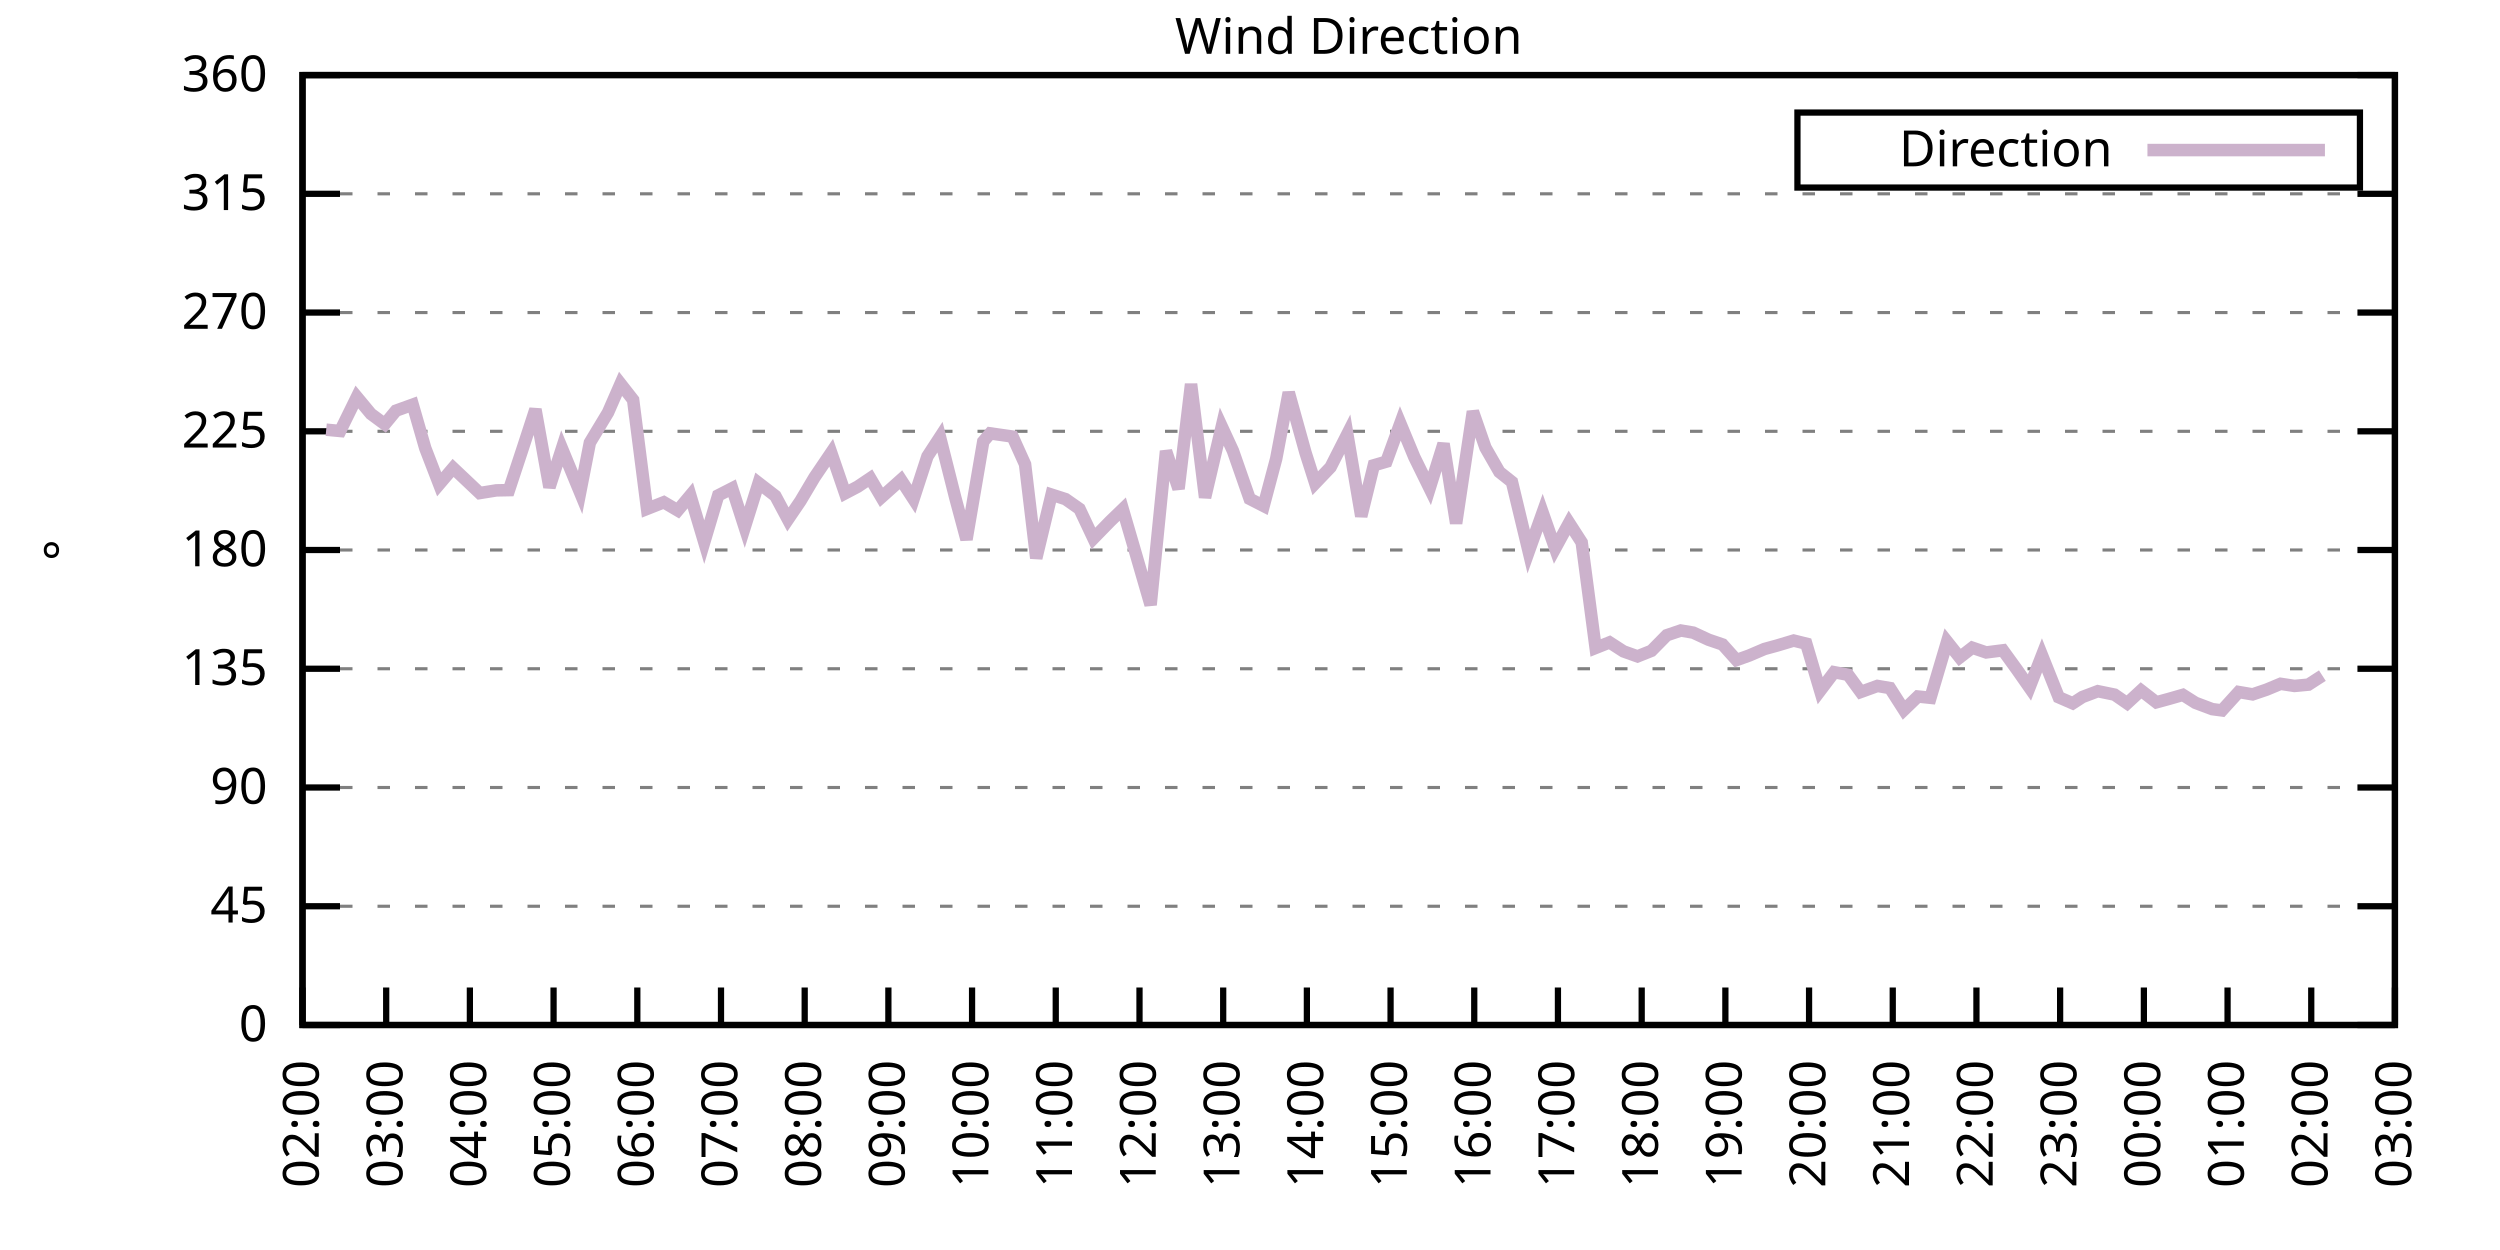
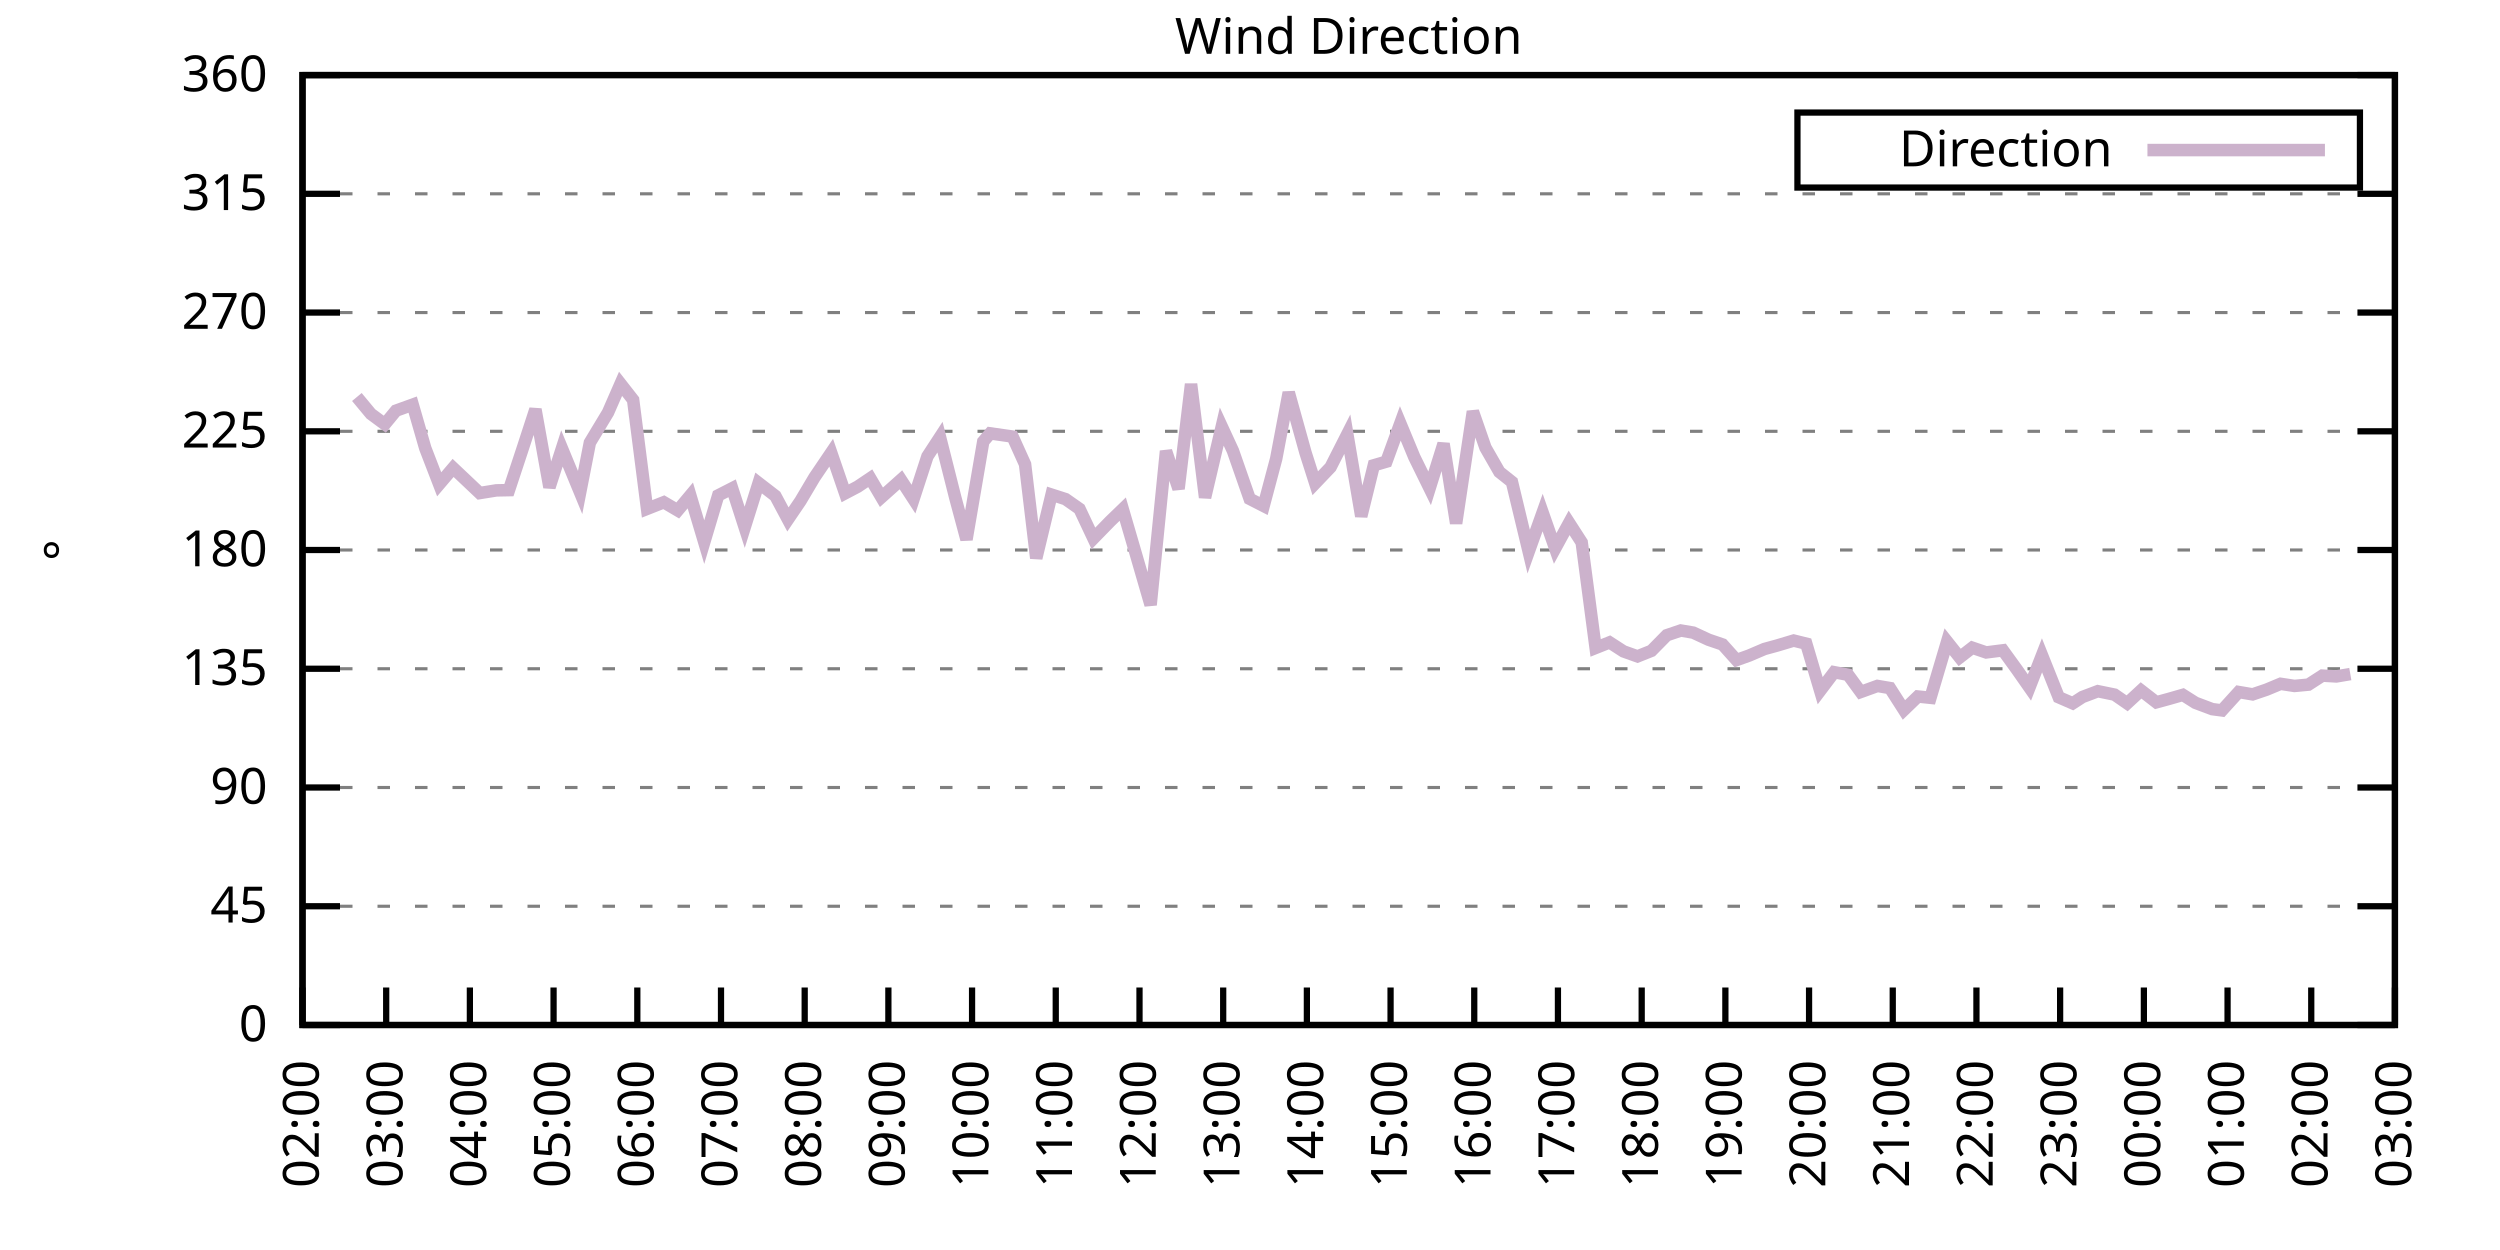
<svg xmlns="http://www.w3.org/2000/svg" xmlns:xlink="http://www.w3.org/1999/xlink" width="400" height="200" viewBox="0 0 400 200">
  <g id="gnuplot_canvas">
    <rect x="0" y="0" width="400" height="200" fill="none" />
    <defs>
      <circle id="gpDot" r="0.5" stroke-width="0.5" stroke="currentColor" />
      <path id="gpPt0" stroke-width="0.333" stroke="currentColor" d="M-1,0 h2 M0,-1 v2" />
      <path id="gpPt1" stroke-width="0.333" stroke="currentColor" d="M-1,-1 L1,1 M1,-1 L-1,1" />
      <path id="gpPt2" stroke-width="0.333" stroke="currentColor" d="M-1,0 L1,0 M0,-1 L0,1 M-1,-1 L1,1 M-1,1 L1,-1" />
      <rect id="gpPt3" stroke-width="0.333" stroke="currentColor" x="-1" y="-1" width="2" height="2" />
      <rect id="gpPt4" stroke-width="0.333" stroke="currentColor" fill="currentColor" x="-1" y="-1" width="2" height="2" />
      <circle id="gpPt5" stroke-width="0.333" stroke="currentColor" cx="0" cy="0" r="1" />
      <use xlink:href="#gpPt5" id="gpPt6" fill="currentColor" stroke="none" />
      <path id="gpPt7" stroke-width="0.333" stroke="currentColor" d="M0,-1.33 L-1.33,0.67 L1.33,0.67 z" />
      <use xlink:href="#gpPt7" id="gpPt8" fill="currentColor" stroke="none" />
      <use xlink:href="#gpPt7" id="gpPt9" stroke="currentColor" transform="rotate(180)" />
      <use xlink:href="#gpPt9" id="gpPt10" fill="currentColor" stroke="none" />
      <use xlink:href="#gpPt3" id="gpPt11" stroke="currentColor" transform="rotate(45)" />
      <use xlink:href="#gpPt11" id="gpPt12" fill="currentColor" stroke="none" />
      <path id="gpPt13" stroke-width="0.333" stroke="currentColor" d="M0,1.330 L1.265,0.411 L0.782,-1.067 L-0.782,-1.076 L-1.265,0.411 z" />
      <use xlink:href="#gpPt13" id="gpPt14" fill="currentColor" stroke="none" />
      <filter id="textbox" filterUnits="objectBoundingBox" x="0" y="0" height="1" width="1">
        <feFlood flood-color="white" flood-opacity="1" result="bgnd" />
        <feComposite in="SourceGraphic" in2="bgnd" operator="atop" />
      </filter>
      <filter id="greybox" filterUnits="objectBoundingBox" x="0" y="0" height="1" width="1">
        <feFlood flood-color="lightgrey" flood-opacity="1" result="grey" />
        <feComposite in="SourceGraphic" in2="grey" operator="atop" />
      </filter>
    </defs>
    <g fill="none" color="white" stroke="currentColor" stroke-width="1.00" stroke-linecap="butt" stroke-linejoin="miter">
</g>
    <g fill="none" color="black" stroke="currentColor" stroke-width="1.00" stroke-linecap="butt" stroke-linejoin="miter">
      <g stroke="none" shape-rendering="crispEdges">
        <polygon fill="rgb(255, 255, 255)" points="48.40,164.00 383.18,164.00 383.18,12.02 48.40,12.02 " />
      </g>
    </g>
    <g fill="none" color="black" stroke="currentColor" stroke-width="1.00" stroke-linecap="butt" stroke-linejoin="miter">
</g>
    <g fill="none" color="black" stroke="black" stroke-width="0.50" stroke-linecap="butt" stroke-linejoin="miter">
</g>
    <g fill="none" color="gray" stroke="currentColor" stroke-width="0.50" stroke-linecap="butt" stroke-linejoin="miter">
      <path stroke="gray" stroke-dasharray="2,4" class="gridline" d="M48.40,164.00 L383.19,164.00  " />
    </g>
    <g fill="none" color="gray" stroke="gray" stroke-width="1.00" stroke-linecap="butt" stroke-linejoin="miter">
</g>
    <g fill="none" color="black" stroke="currentColor" stroke-width="1.00" stroke-linecap="butt" stroke-linejoin="miter">
      <path stroke="black" d="M48.40,164.00 L54.40,164.00 M383.19,164.00 L377.19,164.00  " />
      <g transform="translate(42.80,166.60)" stroke="none" fill="black" font-family="Sans" font-size="8.00" text-anchor="end">
        <text>
          <tspan font-family="Sans"> 0</tspan>
        </text>
      </g>
    </g>
    <g fill="none" color="black" stroke="currentColor" stroke-width="1.00" stroke-linecap="butt" stroke-linejoin="miter">
</g>
    <g fill="none" color="black" stroke="black" stroke-width="0.50" stroke-linecap="butt" stroke-linejoin="miter">
</g>
    <g fill="none" color="gray" stroke="currentColor" stroke-width="0.50" stroke-linecap="butt" stroke-linejoin="miter">
      <path stroke="gray" stroke-dasharray="2,4" class="gridline" d="M48.40,145.00 L383.19,145.00  " />
    </g>
    <g fill="none" color="gray" stroke="gray" stroke-width="1.00" stroke-linecap="butt" stroke-linejoin="miter">
</g>
    <g fill="none" color="black" stroke="currentColor" stroke-width="1.00" stroke-linecap="butt" stroke-linejoin="miter">
      <path stroke="black" d="M48.40,145.00 L54.40,145.00 M383.19,145.00 L377.19,145.00  " />
      <g transform="translate(42.80,147.60)" stroke="none" fill="black" font-family="Sans" font-size="8.00" text-anchor="end">
        <text>
          <tspan font-family="Sans"> 45</tspan>
        </text>
      </g>
    </g>
    <g fill="none" color="black" stroke="currentColor" stroke-width="1.00" stroke-linecap="butt" stroke-linejoin="miter">
</g>
    <g fill="none" color="black" stroke="black" stroke-width="0.50" stroke-linecap="butt" stroke-linejoin="miter">
</g>
    <g fill="none" color="gray" stroke="currentColor" stroke-width="0.50" stroke-linecap="butt" stroke-linejoin="miter">
      <path stroke="gray" stroke-dasharray="2,4" class="gridline" d="M48.40,126.00 L383.19,126.00  " />
    </g>
    <g fill="none" color="gray" stroke="gray" stroke-width="1.00" stroke-linecap="butt" stroke-linejoin="miter">
</g>
    <g fill="none" color="black" stroke="currentColor" stroke-width="1.00" stroke-linecap="butt" stroke-linejoin="miter">
      <path stroke="black" d="M48.40,126.00 L54.40,126.00 M383.19,126.00 L377.19,126.00  " />
      <g transform="translate(42.80,128.60)" stroke="none" fill="black" font-family="Sans" font-size="8.00" text-anchor="end">
        <text>
          <tspan font-family="Sans"> 90</tspan>
        </text>
      </g>
    </g>
    <g fill="none" color="black" stroke="currentColor" stroke-width="1.00" stroke-linecap="butt" stroke-linejoin="miter">
</g>
    <g fill="none" color="black" stroke="black" stroke-width="0.50" stroke-linecap="butt" stroke-linejoin="miter">
</g>
    <g fill="none" color="gray" stroke="currentColor" stroke-width="0.50" stroke-linecap="butt" stroke-linejoin="miter">
      <path stroke="gray" stroke-dasharray="2,4" class="gridline" d="M48.40,107.00 L383.19,107.00  " />
    </g>
    <g fill="none" color="gray" stroke="gray" stroke-width="1.00" stroke-linecap="butt" stroke-linejoin="miter">
</g>
    <g fill="none" color="black" stroke="currentColor" stroke-width="1.00" stroke-linecap="butt" stroke-linejoin="miter">
      <path stroke="black" d="M48.40,107.00 L54.40,107.00 M383.19,107.00 L377.19,107.00  " />
      <g transform="translate(42.80,109.60)" stroke="none" fill="black" font-family="Sans" font-size="8.00" text-anchor="end">
        <text>
          <tspan font-family="Sans"> 135</tspan>
        </text>
      </g>
    </g>
    <g fill="none" color="black" stroke="currentColor" stroke-width="1.00" stroke-linecap="butt" stroke-linejoin="miter">
</g>
    <g fill="none" color="black" stroke="black" stroke-width="0.50" stroke-linecap="butt" stroke-linejoin="miter">
</g>
    <g fill="none" color="gray" stroke="currentColor" stroke-width="0.50" stroke-linecap="butt" stroke-linejoin="miter">
      <path stroke="gray" stroke-dasharray="2,4" class="gridline" d="M48.40,88.00 L383.19,88.00  " />
    </g>
    <g fill="none" color="gray" stroke="gray" stroke-width="1.00" stroke-linecap="butt" stroke-linejoin="miter">
</g>
    <g fill="none" color="black" stroke="currentColor" stroke-width="1.00" stroke-linecap="butt" stroke-linejoin="miter">
      <path stroke="black" d="M48.40,88.00 L54.40,88.00 M383.19,88.00 L377.19,88.00  " />
      <g transform="translate(42.80,90.60)" stroke="none" fill="black" font-family="Sans" font-size="8.00" text-anchor="end">
        <text>
          <tspan font-family="Sans"> 180</tspan>
        </text>
      </g>
    </g>
    <g fill="none" color="black" stroke="currentColor" stroke-width="1.00" stroke-linecap="butt" stroke-linejoin="miter">
</g>
    <g fill="none" color="black" stroke="black" stroke-width="0.50" stroke-linecap="butt" stroke-linejoin="miter">
</g>
    <g fill="none" color="gray" stroke="currentColor" stroke-width="0.50" stroke-linecap="butt" stroke-linejoin="miter">
      <path stroke="gray" stroke-dasharray="2,4" class="gridline" d="M48.40,69.01 L383.19,69.01  " />
    </g>
    <g fill="none" color="gray" stroke="gray" stroke-width="1.00" stroke-linecap="butt" stroke-linejoin="miter">
</g>
    <g fill="none" color="black" stroke="currentColor" stroke-width="1.00" stroke-linecap="butt" stroke-linejoin="miter">
      <path stroke="black" d="M48.40,69.01 L54.40,69.01 M383.19,69.01 L377.19,69.01  " />
      <g transform="translate(42.80,71.61)" stroke="none" fill="black" font-family="Sans" font-size="8.00" text-anchor="end">
        <text>
          <tspan font-family="Sans"> 225</tspan>
        </text>
      </g>
    </g>
    <g fill="none" color="black" stroke="currentColor" stroke-width="1.00" stroke-linecap="butt" stroke-linejoin="miter">
</g>
    <g fill="none" color="black" stroke="black" stroke-width="0.50" stroke-linecap="butt" stroke-linejoin="miter">
</g>
    <g fill="none" color="gray" stroke="currentColor" stroke-width="0.50" stroke-linecap="butt" stroke-linejoin="miter">
      <path stroke="gray" stroke-dasharray="2,4" class="gridline" d="M48.40,50.01 L383.19,50.01  " />
    </g>
    <g fill="none" color="gray" stroke="gray" stroke-width="1.00" stroke-linecap="butt" stroke-linejoin="miter">
</g>
    <g fill="none" color="black" stroke="currentColor" stroke-width="1.00" stroke-linecap="butt" stroke-linejoin="miter">
      <path stroke="black" d="M48.40,50.01 L54.40,50.01 M383.19,50.01 L377.19,50.01  " />
      <g transform="translate(42.80,52.61)" stroke="none" fill="black" font-family="Sans" font-size="8.00" text-anchor="end">
        <text>
          <tspan font-family="Sans"> 270</tspan>
        </text>
      </g>
    </g>
    <g fill="none" color="black" stroke="currentColor" stroke-width="1.00" stroke-linecap="butt" stroke-linejoin="miter">
</g>
    <g fill="none" color="black" stroke="black" stroke-width="0.50" stroke-linecap="butt" stroke-linejoin="miter">
</g>
    <g fill="none" color="gray" stroke="currentColor" stroke-width="0.50" stroke-linecap="butt" stroke-linejoin="miter">
      <path stroke="gray" stroke-dasharray="2,4" class="gridline" d="M48.40,31.01 L383.19,31.01  " />
    </g>
    <g fill="none" color="gray" stroke="gray" stroke-width="1.00" stroke-linecap="butt" stroke-linejoin="miter">
</g>
    <g fill="none" color="black" stroke="currentColor" stroke-width="1.00" stroke-linecap="butt" stroke-linejoin="miter">
      <path stroke="black" d="M48.40,31.01 L54.40,31.01 M383.19,31.01 L377.19,31.01  " />
      <g transform="translate(42.80,33.61)" stroke="none" fill="black" font-family="Sans" font-size="8.00" text-anchor="end">
        <text>
          <tspan font-family="Sans"> 315</tspan>
        </text>
      </g>
    </g>
    <g fill="none" color="black" stroke="currentColor" stroke-width="1.00" stroke-linecap="butt" stroke-linejoin="miter">
</g>
    <g fill="none" color="black" stroke="black" stroke-width="0.50" stroke-linecap="butt" stroke-linejoin="miter">
</g>
    <g fill="none" color="gray" stroke="currentColor" stroke-width="0.50" stroke-linecap="butt" stroke-linejoin="miter">
      <path stroke="gray" stroke-dasharray="2,4" class="gridline" d="M48.40,12.01 L383.19,12.01  " />
    </g>
    <g fill="none" color="gray" stroke="gray" stroke-width="1.00" stroke-linecap="butt" stroke-linejoin="miter">
</g>
    <g fill="none" color="black" stroke="currentColor" stroke-width="1.00" stroke-linecap="butt" stroke-linejoin="miter">
      <path stroke="black" d="M48.40,12.01 L54.40,12.01 M383.19,12.01 L377.19,12.01  " />
      <g transform="translate(42.80,14.61)" stroke="none" fill="black" font-family="Sans" font-size="8.00" text-anchor="end">
        <text>
          <tspan font-family="Sans"> 360</tspan>
        </text>
      </g>
    </g>
    <g fill="none" color="black" stroke="currentColor" stroke-width="1.00" stroke-linecap="butt" stroke-linejoin="miter">
      <path stroke="black" d="M48.40,164.00 L48.40,158.00  " />
      <g transform="translate(51.00,169.60) rotate(270.00)" stroke="none" fill="black" font-family="Sans" font-size="8.00" text-anchor="end">
        <text>
          <tspan font-family="Sans">02:00</tspan>
        </text>
      </g>
    </g>
    <g fill="none" color="black" stroke="currentColor" stroke-width="1.00" stroke-linecap="butt" stroke-linejoin="miter">
      <path stroke="black" d="M61.79,164.00 L61.79,158.00  " />
      <g transform="translate(64.39,169.60) rotate(270.00)" stroke="none" fill="black" font-family="Sans" font-size="8.00" text-anchor="end">
        <text>
          <tspan font-family="Sans">03:00</tspan>
        </text>
      </g>
    </g>
    <g fill="none" color="black" stroke="currentColor" stroke-width="1.00" stroke-linecap="butt" stroke-linejoin="miter">
      <path stroke="black" d="M75.18,164.00 L75.18,158.00  " />
      <g transform="translate(77.78,169.60) rotate(270.00)" stroke="none" fill="black" font-family="Sans" font-size="8.00" text-anchor="end">
        <text>
          <tspan font-family="Sans">04:00</tspan>
        </text>
      </g>
    </g>
    <g fill="none" color="black" stroke="currentColor" stroke-width="1.00" stroke-linecap="butt" stroke-linejoin="miter">
      <path stroke="black" d="M88.57,164.00 L88.57,158.00  " />
      <g transform="translate(91.17,169.60) rotate(270.00)" stroke="none" fill="black" font-family="Sans" font-size="8.00" text-anchor="end">
        <text>
          <tspan font-family="Sans">05:00</tspan>
        </text>
      </g>
    </g>
    <g fill="none" color="black" stroke="currentColor" stroke-width="1.00" stroke-linecap="butt" stroke-linejoin="miter">
      <path stroke="black" d="M101.97,164.00 L101.97,158.00  " />
      <g transform="translate(104.57,169.60) rotate(270.00)" stroke="none" fill="black" font-family="Sans" font-size="8.00" text-anchor="end">
        <text>
          <tspan font-family="Sans">06:00</tspan>
        </text>
      </g>
    </g>
    <g fill="none" color="black" stroke="currentColor" stroke-width="1.00" stroke-linecap="butt" stroke-linejoin="miter">
      <path stroke="black" d="M115.36,164.00 L115.36,158.00  " />
      <g transform="translate(117.96,169.60) rotate(270.00)" stroke="none" fill="black" font-family="Sans" font-size="8.00" text-anchor="end">
        <text>
          <tspan font-family="Sans">07:00</tspan>
        </text>
      </g>
    </g>
    <g fill="none" color="black" stroke="currentColor" stroke-width="1.00" stroke-linecap="butt" stroke-linejoin="miter">
      <path stroke="black" d="M128.75,164.00 L128.75,158.00  " />
      <g transform="translate(131.35,169.60) rotate(270.00)" stroke="none" fill="black" font-family="Sans" font-size="8.00" text-anchor="end">
        <text>
          <tspan font-family="Sans">08:00</tspan>
        </text>
      </g>
    </g>
    <g fill="none" color="black" stroke="currentColor" stroke-width="1.00" stroke-linecap="butt" stroke-linejoin="miter">
      <path stroke="black" d="M142.14,164.00 L142.14,158.00  " />
      <g transform="translate(144.74,169.60) rotate(270.00)" stroke="none" fill="black" font-family="Sans" font-size="8.00" text-anchor="end">
        <text>
          <tspan font-family="Sans">09:00</tspan>
        </text>
      </g>
    </g>
    <g fill="none" color="black" stroke="currentColor" stroke-width="1.00" stroke-linecap="butt" stroke-linejoin="miter">
      <path stroke="black" d="M155.53,164.00 L155.53,158.00  " />
      <g transform="translate(158.13,169.60) rotate(270.00)" stroke="none" fill="black" font-family="Sans" font-size="8.00" text-anchor="end">
        <text>
          <tspan font-family="Sans">10:00</tspan>
        </text>
      </g>
    </g>
    <g fill="none" color="black" stroke="currentColor" stroke-width="1.00" stroke-linecap="butt" stroke-linejoin="miter">
      <path stroke="black" d="M168.92,164.00 L168.92,158.00  " />
      <g transform="translate(171.52,169.60) rotate(270.00)" stroke="none" fill="black" font-family="Sans" font-size="8.00" text-anchor="end">
        <text>
          <tspan font-family="Sans">11:00</tspan>
        </text>
      </g>
    </g>
    <g fill="none" color="black" stroke="currentColor" stroke-width="1.00" stroke-linecap="butt" stroke-linejoin="miter">
      <path stroke="black" d="M182.32,164.00 L182.32,158.00  " />
      <g transform="translate(184.92,169.60) rotate(270.00)" stroke="none" fill="black" font-family="Sans" font-size="8.00" text-anchor="end">
        <text>
          <tspan font-family="Sans">12:00</tspan>
        </text>
      </g>
    </g>
    <g fill="none" color="black" stroke="currentColor" stroke-width="1.00" stroke-linecap="butt" stroke-linejoin="miter">
      <path stroke="black" d="M195.71,164.00 L195.71,158.00  " />
      <g transform="translate(198.31,169.60) rotate(270.00)" stroke="none" fill="black" font-family="Sans" font-size="8.00" text-anchor="end">
        <text>
          <tspan font-family="Sans">13:00</tspan>
        </text>
      </g>
    </g>
    <g fill="none" color="black" stroke="currentColor" stroke-width="1.00" stroke-linecap="butt" stroke-linejoin="miter">
      <path stroke="black" d="M209.10,164.00 L209.10,158.00  " />
      <g transform="translate(211.70,169.60) rotate(270.00)" stroke="none" fill="black" font-family="Sans" font-size="8.00" text-anchor="end">
        <text>
          <tspan font-family="Sans">14:00</tspan>
        </text>
      </g>
    </g>
    <g fill="none" color="black" stroke="currentColor" stroke-width="1.00" stroke-linecap="butt" stroke-linejoin="miter">
      <path stroke="black" d="M222.49,164.00 L222.49,158.00  " />
      <g transform="translate(225.09,169.60) rotate(270.00)" stroke="none" fill="black" font-family="Sans" font-size="8.00" text-anchor="end">
        <text>
          <tspan font-family="Sans">15:00</tspan>
        </text>
      </g>
    </g>
    <g fill="none" color="black" stroke="currentColor" stroke-width="1.00" stroke-linecap="butt" stroke-linejoin="miter">
      <path stroke="black" d="M235.88,164.00 L235.88,158.00  " />
      <g transform="translate(238.48,169.60) rotate(270.00)" stroke="none" fill="black" font-family="Sans" font-size="8.00" text-anchor="end">
        <text>
          <tspan font-family="Sans">16:00</tspan>
        </text>
      </g>
    </g>
    <g fill="none" color="black" stroke="currentColor" stroke-width="1.00" stroke-linecap="butt" stroke-linejoin="miter">
      <path stroke="black" d="M249.27,164.00 L249.27,158.00  " />
      <g transform="translate(251.87,169.60) rotate(270.00)" stroke="none" fill="black" font-family="Sans" font-size="8.00" text-anchor="end">
        <text>
          <tspan font-family="Sans">17:00</tspan>
        </text>
      </g>
    </g>
    <g fill="none" color="black" stroke="currentColor" stroke-width="1.00" stroke-linecap="butt" stroke-linejoin="miter">
      <path stroke="black" d="M262.67,164.00 L262.67,158.00  " />
      <g transform="translate(265.27,169.60) rotate(270.00)" stroke="none" fill="black" font-family="Sans" font-size="8.00" text-anchor="end">
        <text>
          <tspan font-family="Sans">18:00</tspan>
        </text>
      </g>
    </g>
    <g fill="none" color="black" stroke="currentColor" stroke-width="1.00" stroke-linecap="butt" stroke-linejoin="miter">
      <path stroke="black" d="M276.06,164.00 L276.06,158.00  " />
      <g transform="translate(278.66,169.60) rotate(270.00)" stroke="none" fill="black" font-family="Sans" font-size="8.00" text-anchor="end">
        <text>
          <tspan font-family="Sans">19:00</tspan>
        </text>
      </g>
    </g>
    <g fill="none" color="black" stroke="currentColor" stroke-width="1.00" stroke-linecap="butt" stroke-linejoin="miter">
      <path stroke="black" d="M289.45,164.00 L289.45,158.00  " />
      <g transform="translate(292.05,169.60) rotate(270.00)" stroke="none" fill="black" font-family="Sans" font-size="8.00" text-anchor="end">
        <text>
          <tspan font-family="Sans">20:00</tspan>
        </text>
      </g>
    </g>
    <g fill="none" color="black" stroke="currentColor" stroke-width="1.00" stroke-linecap="butt" stroke-linejoin="miter">
      <path stroke="black" d="M302.84,164.00 L302.84,158.00  " />
      <g transform="translate(305.44,169.60) rotate(270.00)" stroke="none" fill="black" font-family="Sans" font-size="8.00" text-anchor="end">
        <text>
          <tspan font-family="Sans">21:00</tspan>
        </text>
      </g>
    </g>
    <g fill="none" color="black" stroke="currentColor" stroke-width="1.00" stroke-linecap="butt" stroke-linejoin="miter">
      <path stroke="black" d="M316.23,164.00 L316.23,158.00  " />
      <g transform="translate(318.83,169.60) rotate(270.00)" stroke="none" fill="black" font-family="Sans" font-size="8.00" text-anchor="end">
        <text>
          <tspan font-family="Sans">22:00</tspan>
        </text>
      </g>
    </g>
    <g fill="none" color="black" stroke="currentColor" stroke-width="1.00" stroke-linecap="butt" stroke-linejoin="miter">
      <path stroke="black" d="M329.62,164.00 L329.62,158.00  " />
      <g transform="translate(332.22,169.60) rotate(270.00)" stroke="none" fill="black" font-family="Sans" font-size="8.00" text-anchor="end">
        <text>
          <tspan font-family="Sans">23:00</tspan>
        </text>
      </g>
    </g>
    <g fill="none" color="black" stroke="currentColor" stroke-width="1.00" stroke-linecap="butt" stroke-linejoin="miter">
      <path stroke="black" d="M343.02,164.00 L343.02,158.00  " />
      <g transform="translate(345.62,169.60) rotate(270.00)" stroke="none" fill="black" font-family="Sans" font-size="8.00" text-anchor="end">
        <text>
          <tspan font-family="Sans">00:00</tspan>
        </text>
      </g>
    </g>
    <g fill="none" color="black" stroke="currentColor" stroke-width="1.00" stroke-linecap="butt" stroke-linejoin="miter">
      <path stroke="black" d="M356.41,164.00 L356.41,158.00  " />
      <g transform="translate(359.01,169.60) rotate(270.00)" stroke="none" fill="black" font-family="Sans" font-size="8.00" text-anchor="end">
        <text>
          <tspan font-family="Sans">01:00</tspan>
        </text>
      </g>
    </g>
    <g fill="none" color="black" stroke="currentColor" stroke-width="1.00" stroke-linecap="butt" stroke-linejoin="miter">
      <path stroke="black" d="M369.80,164.00 L369.80,158.00  " />
      <g transform="translate(372.40,169.60) rotate(270.00)" stroke="none" fill="black" font-family="Sans" font-size="8.00" text-anchor="end">
        <text>
          <tspan font-family="Sans">02:00</tspan>
        </text>
      </g>
    </g>
    <g fill="none" color="black" stroke="currentColor" stroke-width="1.00" stroke-linecap="butt" stroke-linejoin="miter">
      <path stroke="black" d="M383.19,164.00 L383.19,158.00  " />
      <g transform="translate(385.79,169.60) rotate(270.00)" stroke="none" fill="black" font-family="Sans" font-size="8.00" text-anchor="end">
        <text>
          <tspan font-family="Sans">03:00</tspan>
        </text>
      </g>
    </g>
    <g fill="none" color="black" stroke="currentColor" stroke-width="1.00" stroke-linecap="butt" stroke-linejoin="miter">
</g>
    <g fill="none" color="black" stroke="currentColor" stroke-width="1.00" stroke-linecap="butt" stroke-linejoin="miter">
      <path stroke="black" d="M48.40,12.01 L48.40,164.00 L383.19,164.00 L383.19,12.01 L48.40,12.01 Z  " />
    </g>
    <g fill="none" color="black" stroke="currentColor" stroke-width="1.00" stroke-linecap="butt" stroke-linejoin="miter">
</g>
    <g fill="none" color="black" stroke="currentColor" stroke-width="1.00" stroke-linecap="butt" stroke-linejoin="miter">
      <path stroke="black" d="M287.59,30.01 L287.59,18.01 L377.59,18.01 L377.59,30.01 L287.59,30.01 Z  " />
    </g>
    <g id="Wind_direction_plot_1">
      <g fill="none" color="white" stroke="black" stroke-width="2.00" stroke-linecap="butt" stroke-linejoin="miter">
</g>
      <g fill="none" color="black" stroke="currentColor" stroke-width="2.00" stroke-linecap="butt" stroke-linejoin="miter">
        <g transform="translate(337.99,26.61)" stroke="none" fill="black" font-family="Sans" font-size="8.00" text-anchor="end">
          <text>
            <tspan font-family="Sans">Direction</tspan>
          </text>
        </g>
      </g>
      <g fill="none" color="black" stroke="currentColor" stroke-width="2.00" stroke-linecap="butt" stroke-linejoin="miter">
-         <path stroke="rgb(204, 178, 204)" d="M343.59,24.01 L371.99,24.01 M52.19,68.75 L54.43,68.96 L57.10,63.52 L59.34,66.22 L61.57,67.87 L63.35,65.71   L66.03,64.74 L68.04,71.71 L70.27,77.49 L72.50,74.87 L74.51,76.77 L76.75,78.89 L79.42,78.46 L81.43,78.42   L83.66,71.67 L85.67,65.50 L87.91,77.96 L89.91,71.75 L92.82,78.80 L94.38,70.82 L97.28,66.01 L99.29,61.41   L101.30,63.98 L103.53,81.42 L106.21,80.36 L108.44,81.67 L110.45,79.27 L112.68,86.74 L114.91,79.27 L117.14,78.13   L119.15,84.37 L121.38,77.28 L124.06,79.35 L126.07,83.11 L128.08,80.15 L130.31,76.39 L132.99,72.43 L135.22,78.93   L137.23,77.87 L139.24,76.52 L141.03,79.56 L144.15,76.77 L146.16,79.86 L148.39,73.02 L150.40,69.94 L152.85,79.65   L154.64,86.32 L157.32,70.65 L158.43,69.34 L162.01,69.85 L164.01,74.28 L165.80,89.31 L168.25,79.14 L170.49,79.86   L172.72,81.42 L174.95,86.15 L177.63,83.40 L179.64,81.46 L181.87,89.10 L184.10,96.79 L186.56,72.17 L188.57,78.21   L190.57,61.45 L192.81,79.60 L195.48,68.25 L197.27,72.13 L199.95,79.81 L202.18,80.95 L204.19,73.40 L206.20,62.80   L208.88,72.43 L210.44,77.32 L212.89,74.75 L215.57,69.47 L217.80,82.60 L219.81,74.45 L221.82,73.86 L224.05,67.74   L226.29,73.14 L228.74,78.13 L230.97,70.99 L232.98,83.74 L235.66,65.84 L237.67,71.62 L239.90,75.51 L241.91,77.11   L244.59,88.26 L246.82,82.01 L248.83,87.75 L251.06,83.66 L253.07,86.78 L255.30,103.67 L257.53,102.78 L259.76,104.22   L262.00,105.02 L264.23,104.13 L266.68,101.64 L268.92,100.88 L270.92,101.22 L273.38,102.36 L275.61,103.12 L277.84,105.61   L279.85,104.89 L282.31,103.84 L284.32,103.29 L286.99,102.49 L289.00,102.99 L291.23,110.51 L293.47,107.55 L295.70,107.97   L297.71,110.72 L300.39,109.75 L302.39,110.09 L304.63,113.59 L306.86,111.44 L308.87,111.65 L311.54,102.66 L313.55,105.19   L315.56,103.63 L317.79,104.39 L320.47,104.05 L322.70,107.13 L324.71,110.00 L326.72,104.85 L329.40,111.56 L331.63,112.53   L333.19,111.52 L335.65,110.59 L338.33,111.14 L340.34,112.53 L342.57,110.47 L345.02,112.37 L347.03,111.82 L349.26,111.18   L351.27,112.45 L353.95,113.46 L355.51,113.67 L358.19,110.72 L360.42,111.10 L362.66,110.34 L364.89,109.41 L367.12,109.75   L369.35,109.54 L371.58,108.10  " />
+         <path stroke="rgb(204, 178, 204)" d="M343.59,24.01 L371.99,24.01 M57.10,63.52 L59.34,66.22 L61.57,67.87 L63.35,65.71 L66.03,64.74 L68.04,71.71   L70.27,77.49 L72.50,74.87 L74.51,76.77 L76.75,78.89 L79.42,78.46 L81.43,78.42 L83.66,71.67 L85.67,65.50   L87.91,77.96 L89.91,71.75 L92.82,78.80 L94.38,70.82 L97.28,66.01 L99.29,61.41 L101.30,63.98 L103.53,81.42   L106.21,80.36 L108.44,81.67 L110.45,79.27 L112.68,86.74 L114.91,79.27 L117.14,78.13 L119.15,84.37 L121.38,77.28   L124.06,79.35 L126.07,83.11 L128.08,80.15 L130.31,76.39 L132.99,72.43 L135.22,78.93 L137.23,77.87 L139.24,76.52   L141.03,79.56 L144.15,76.77 L146.16,79.86 L148.39,73.02 L150.40,69.94 L152.85,79.65 L154.64,86.32 L157.32,70.65   L158.43,69.34 L162.01,69.85 L164.01,74.28 L165.80,89.31 L168.25,79.14 L170.49,79.86 L172.72,81.42 L174.95,86.15   L177.63,83.40 L179.64,81.46 L181.87,89.10 L184.10,96.79 L186.56,72.17 L188.57,78.21 L190.57,61.45 L192.81,79.60   L195.48,68.25 L197.27,72.13 L199.95,79.81 L202.18,80.95 L204.19,73.40 L206.20,62.80 L208.88,72.43 L210.44,77.32   L212.89,74.75 L215.57,69.47 L217.80,82.60 L219.81,74.45 L221.82,73.86 L224.05,67.74 L226.29,73.14 L228.74,78.13   L230.97,70.99 L232.98,83.74 L235.66,65.84 L237.67,71.62 L239.90,75.51 L241.91,77.11 L244.59,88.26 L246.82,82.01   L248.83,87.75 L251.06,83.66 L253.07,86.78 L255.30,103.67 L257.53,102.78 L259.76,104.22 L262.00,105.02 L264.23,104.13   L266.68,101.64 L268.92,100.88 L270.92,101.22 L273.38,102.36 L275.61,103.12 L277.84,105.61 L279.85,104.89 L282.31,103.84   L284.32,103.29 L286.99,102.49 L289.00,102.99 L291.23,110.51 L293.47,107.55 L295.70,107.97 L297.71,110.72 L300.39,109.75   L302.39,110.09 L304.63,113.59 L306.86,111.44 L308.87,111.65 L311.54,102.66 L313.55,105.19 L315.56,103.63 L317.79,104.39   L320.47,104.05 L322.70,107.13 L324.71,110.00 L326.72,104.85 L329.40,111.56 L331.63,112.53 L333.19,111.52 L335.65,110.59   L338.33,111.14 L340.34,112.53 L342.57,110.47 L345.02,112.37 L347.03,111.82 L349.26,111.18 L351.27,112.45 L353.95,113.46   L355.51,113.67 L358.19,110.72 L360.42,111.10 L362.66,110.34 L364.89,109.41 L367.12,109.75 L369.35,109.54 L371.58,108.10   L373.82,108.23 L376.05,107.85  " />
      </g>
    </g>
    <g fill="none" color="black" stroke="currentColor" stroke-width="2.00" stroke-linecap="butt" stroke-linejoin="miter">
</g>
    <g fill="none" color="black" stroke="black" stroke-width="1.00" stroke-linecap="butt" stroke-linejoin="miter">
</g>
    <g fill="none" color="black" stroke="currentColor" stroke-width="1.00" stroke-linecap="butt" stroke-linejoin="miter">
      <path stroke="black" d="M48.40,12.01 L48.40,164.00 L383.19,164.00 L383.19,12.01 L48.40,12.01 Z  " />
      <g transform="translate(12.80,88.01) rotate(270.00)" stroke="none" fill="black" font-family="Sans" font-size="8.00" text-anchor="middle">
        <text>
          <tspan font-family="Sans">°</tspan>
        </text>
      </g>
    </g>
    <g fill="none" color="black" stroke="currentColor" stroke-width="1.00" stroke-linecap="butt" stroke-linejoin="miter">
</g>
    <g fill="none" color="black" stroke="currentColor" stroke-width="1.00" stroke-linecap="butt" stroke-linejoin="miter">
      <g transform="translate(215.79,8.61)" stroke="none" fill="black" font-family="Sans" font-size="8.00" text-anchor="middle">
        <text>
          <tspan font-family="Sans">Wind Direction</tspan>
        </text>
      </g>
    </g>
    <g fill="none" color="black" stroke="currentColor" stroke-width="1.00" stroke-linecap="butt" stroke-linejoin="miter">
</g>
  </g>
</svg>
